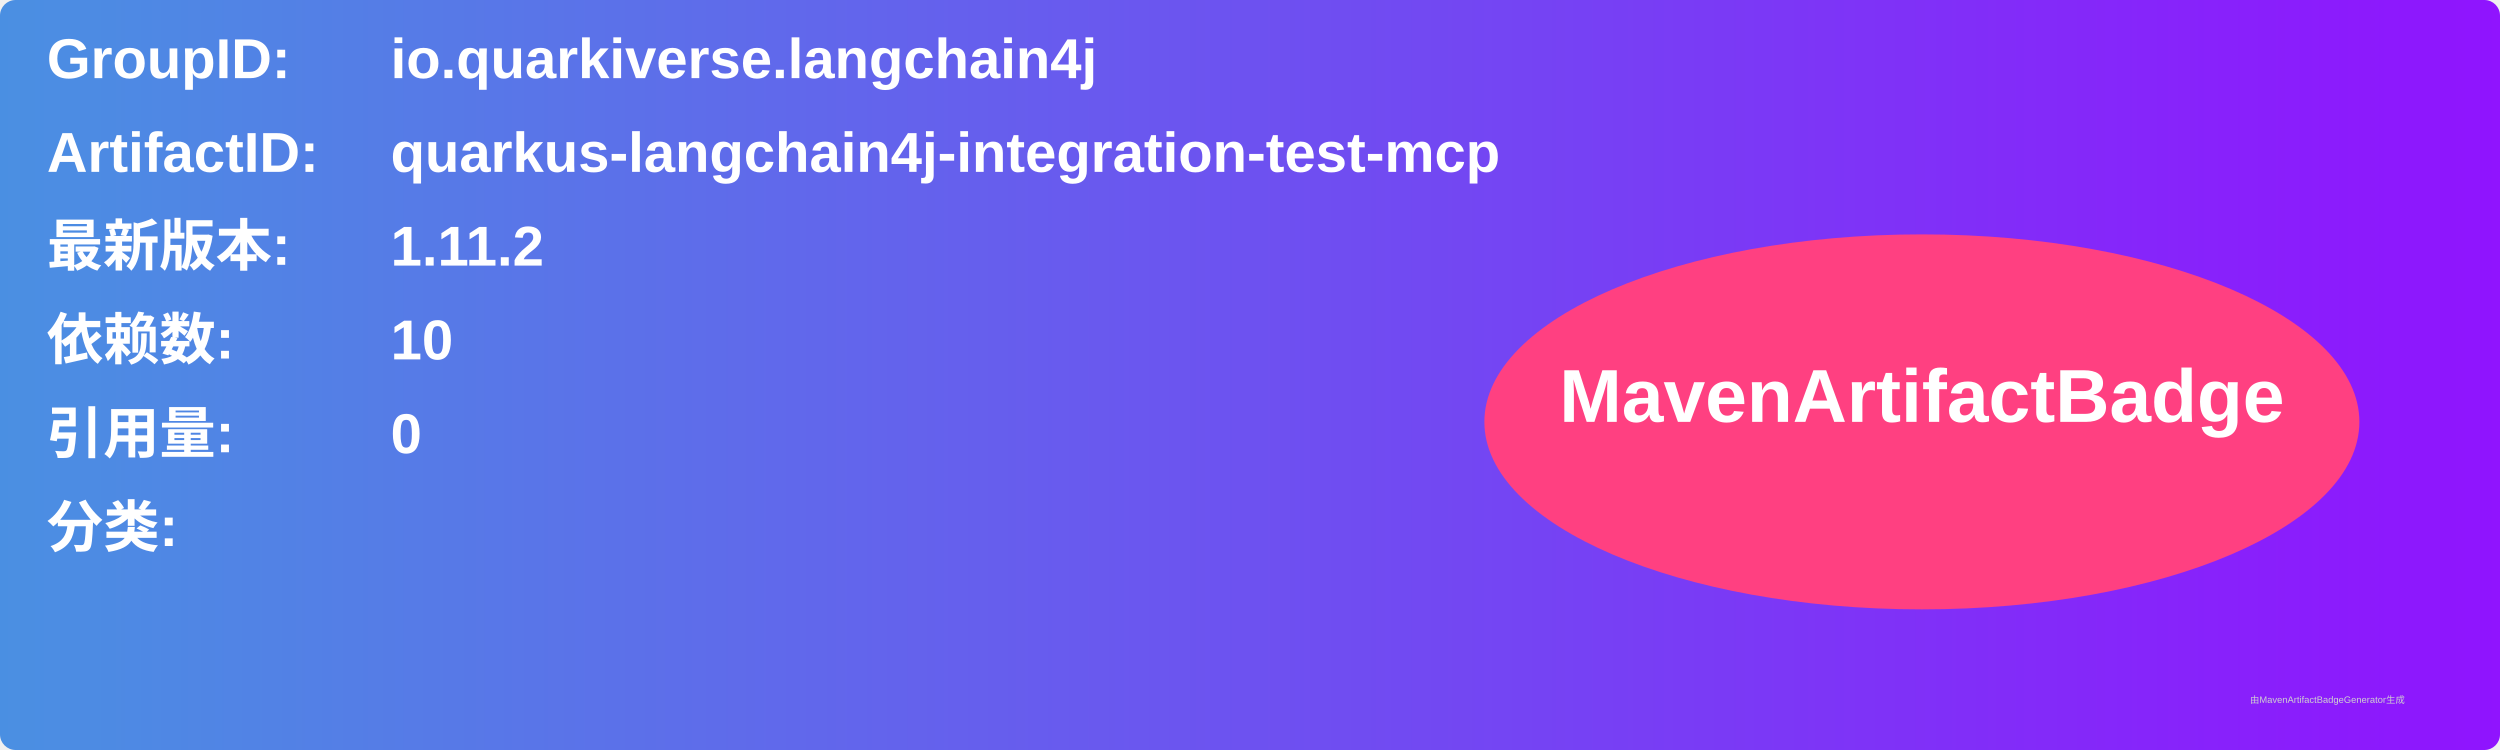
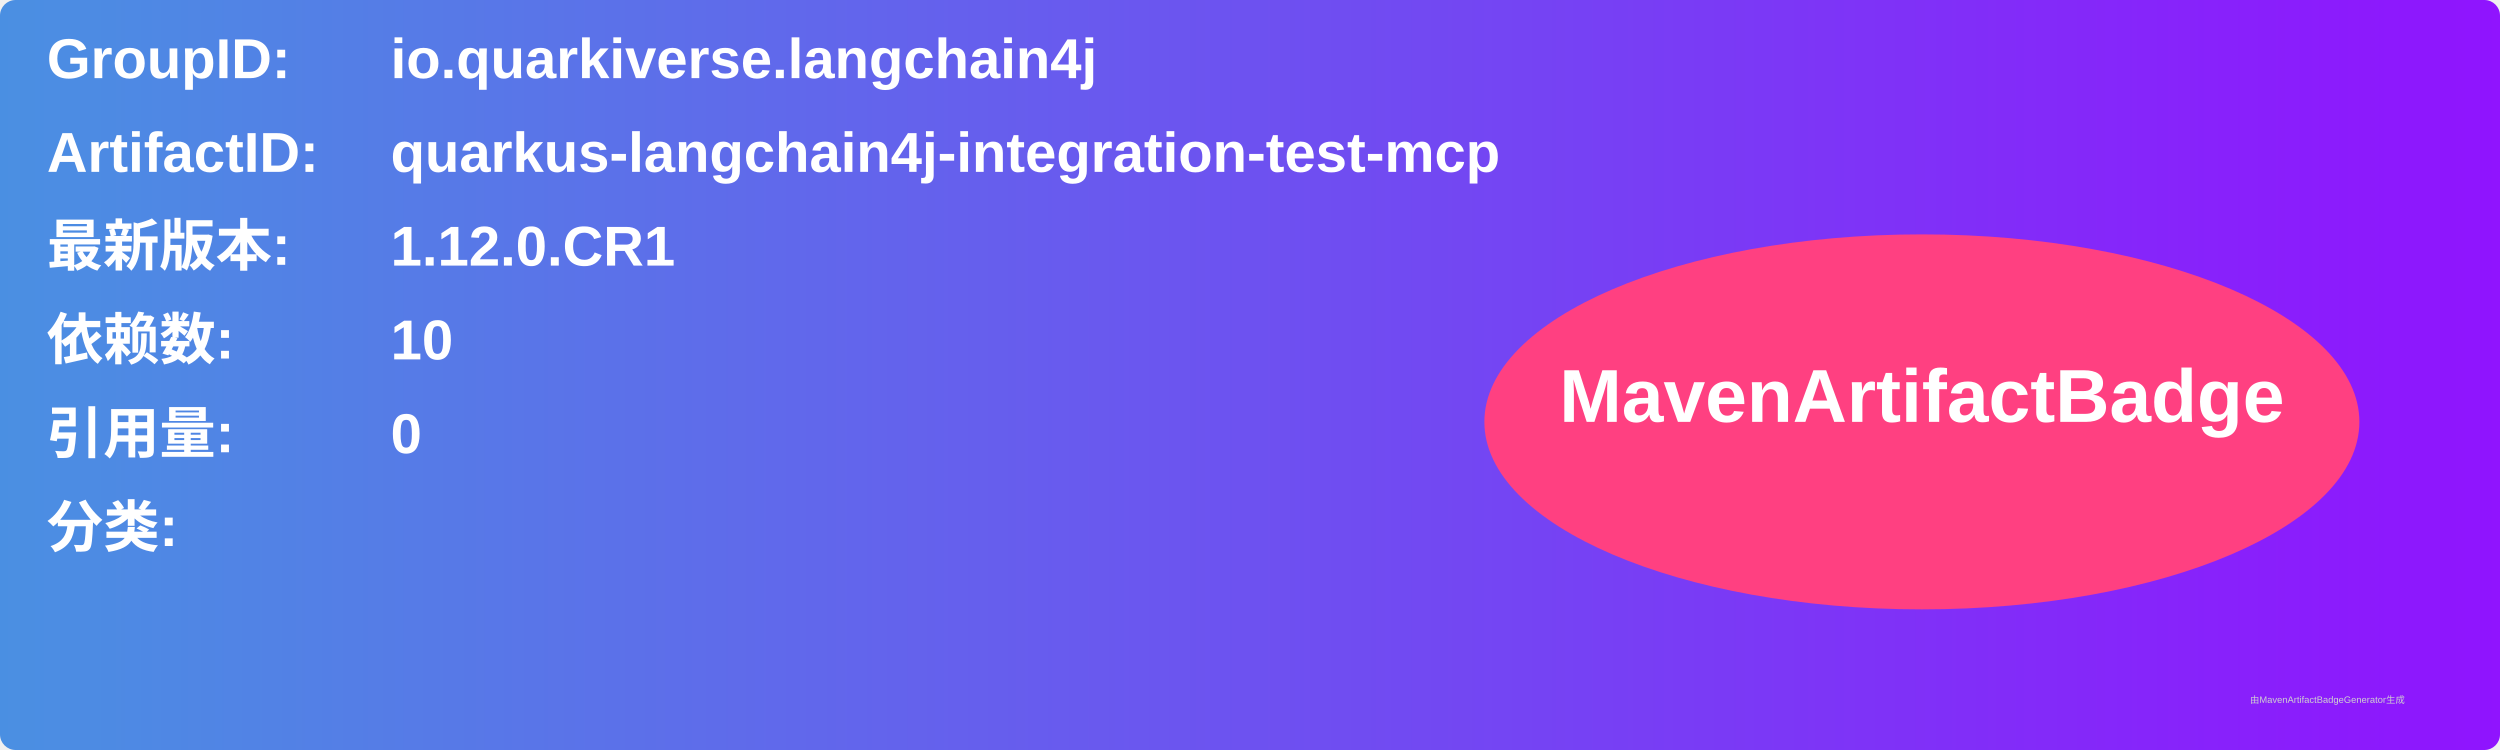
<svg xmlns="http://www.w3.org/2000/svg" width="800" height="240" viewBox="0 0 800 240">
  <linearGradient id="grad" x1="0%" y1="0%" x2="100%" y2="0%">
    <stop offset="0%" stop-color="#4a90e2" />
    <stop offset="100%" stop-color="#9013fe" />
  </linearGradient>
  <rect width="100%" height="100%" rx="5" ry="5" fill="url(#grad)" />
  <g transform="translate(15, 15)">
    <text x="0" y="10" font-family="Arial" font-size="18" fill="white" font-weight="bold" width="260">GroupID:</text>
    <text x="110" y="10" font-family="Arial" font-size="18" fill="white" font-weight="bold" width="460">io.quarkiverse.langchain4j</text>
    <text x="0" y="40" font-family="Arial" font-size="18" fill="white" font-weight="bold" width="260">ArtifactID:</text>
    <text x="110" y="40" font-family="Arial" font-size="18" fill="white" font-weight="bold" width="460">quarkus-langchain4j-integration-test-mcp</text>
    <text x="0" y="70" font-family="Arial" font-size="18" fill="white" font-weight="bold">最新版本:</text>
    <text x="110" y="70" font-family="Arial" font-size="18" fill="white" font-weight="bold">
-       <tspan font-weight="bold">1.11.2</tspan>
+       <tspan font-weight="bold">1.12.0.CR1</tspan>
    </text>
    <text x="0" y="100" font-family="Arial" font-size="18" fill="white" font-weight="bold">依赖数: </text>
    <text x="110" y="100" font-family="Arial" font-size="18" fill="white">
      <tspan font-weight="bold">10</tspan>
    </text>
    <text x="0" y="130" font-family="Arial" font-size="18" fill="white" font-weight="bold">引用量: </text>
    <text x="110" y="130" font-family="Arial" font-size="18" fill="white">
      <tspan font-weight="bold">0</tspan>
    </text>
    <text x="0" y="160" font-family="Arial" font-size="18" fill="white" font-weight="bold">分类:</text>
    <text x="10" y="190" font-family="Arial" font-size="10" fill="white">
      <tspan font-weight="bold" />
    </text>
    <ellipse cx="600" cy="120" rx="140" ry="60" fill="#ff4081" />
    <text x="600" y="120" text-anchor="middle" font-family="Arial" font-size="24" fill="white" font-weight="bold">MavenArtifactBadge</text>
  </g>
  <text x="720" y="225" font-family="Arial" font-size="3" fill="#d0d0d0">由MavenArtifactBadgeGenerator生成</text>
</svg>
